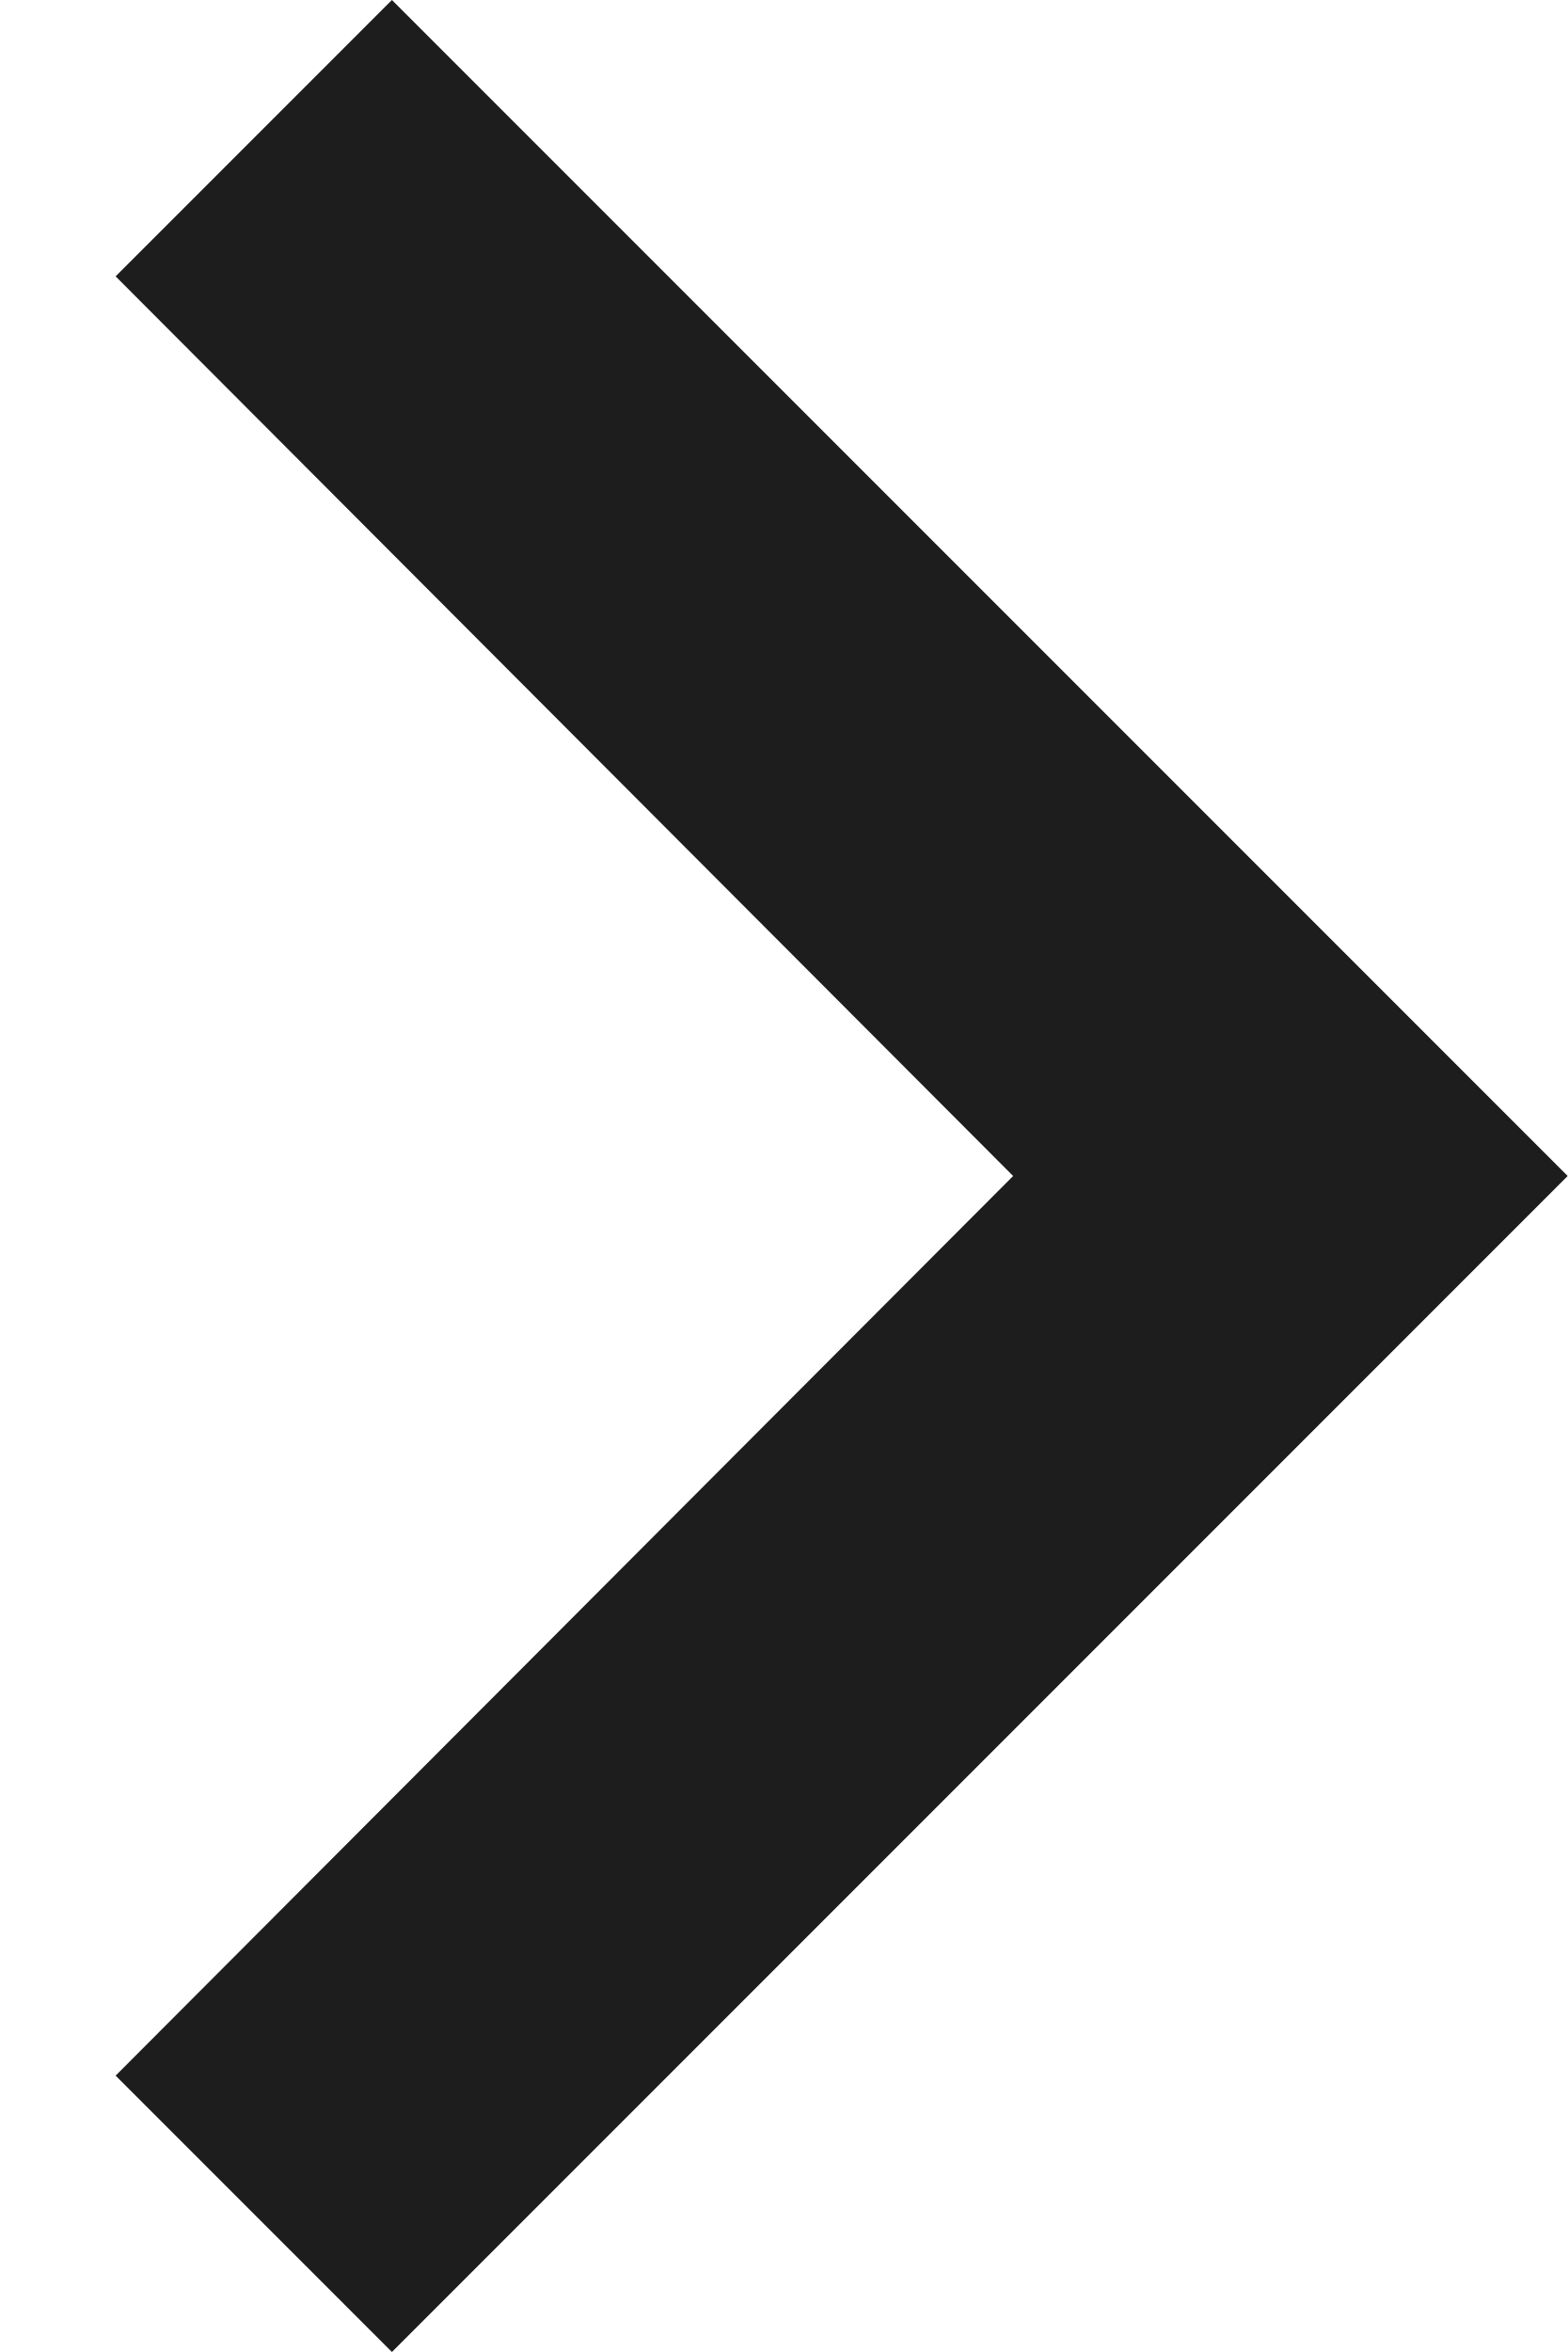
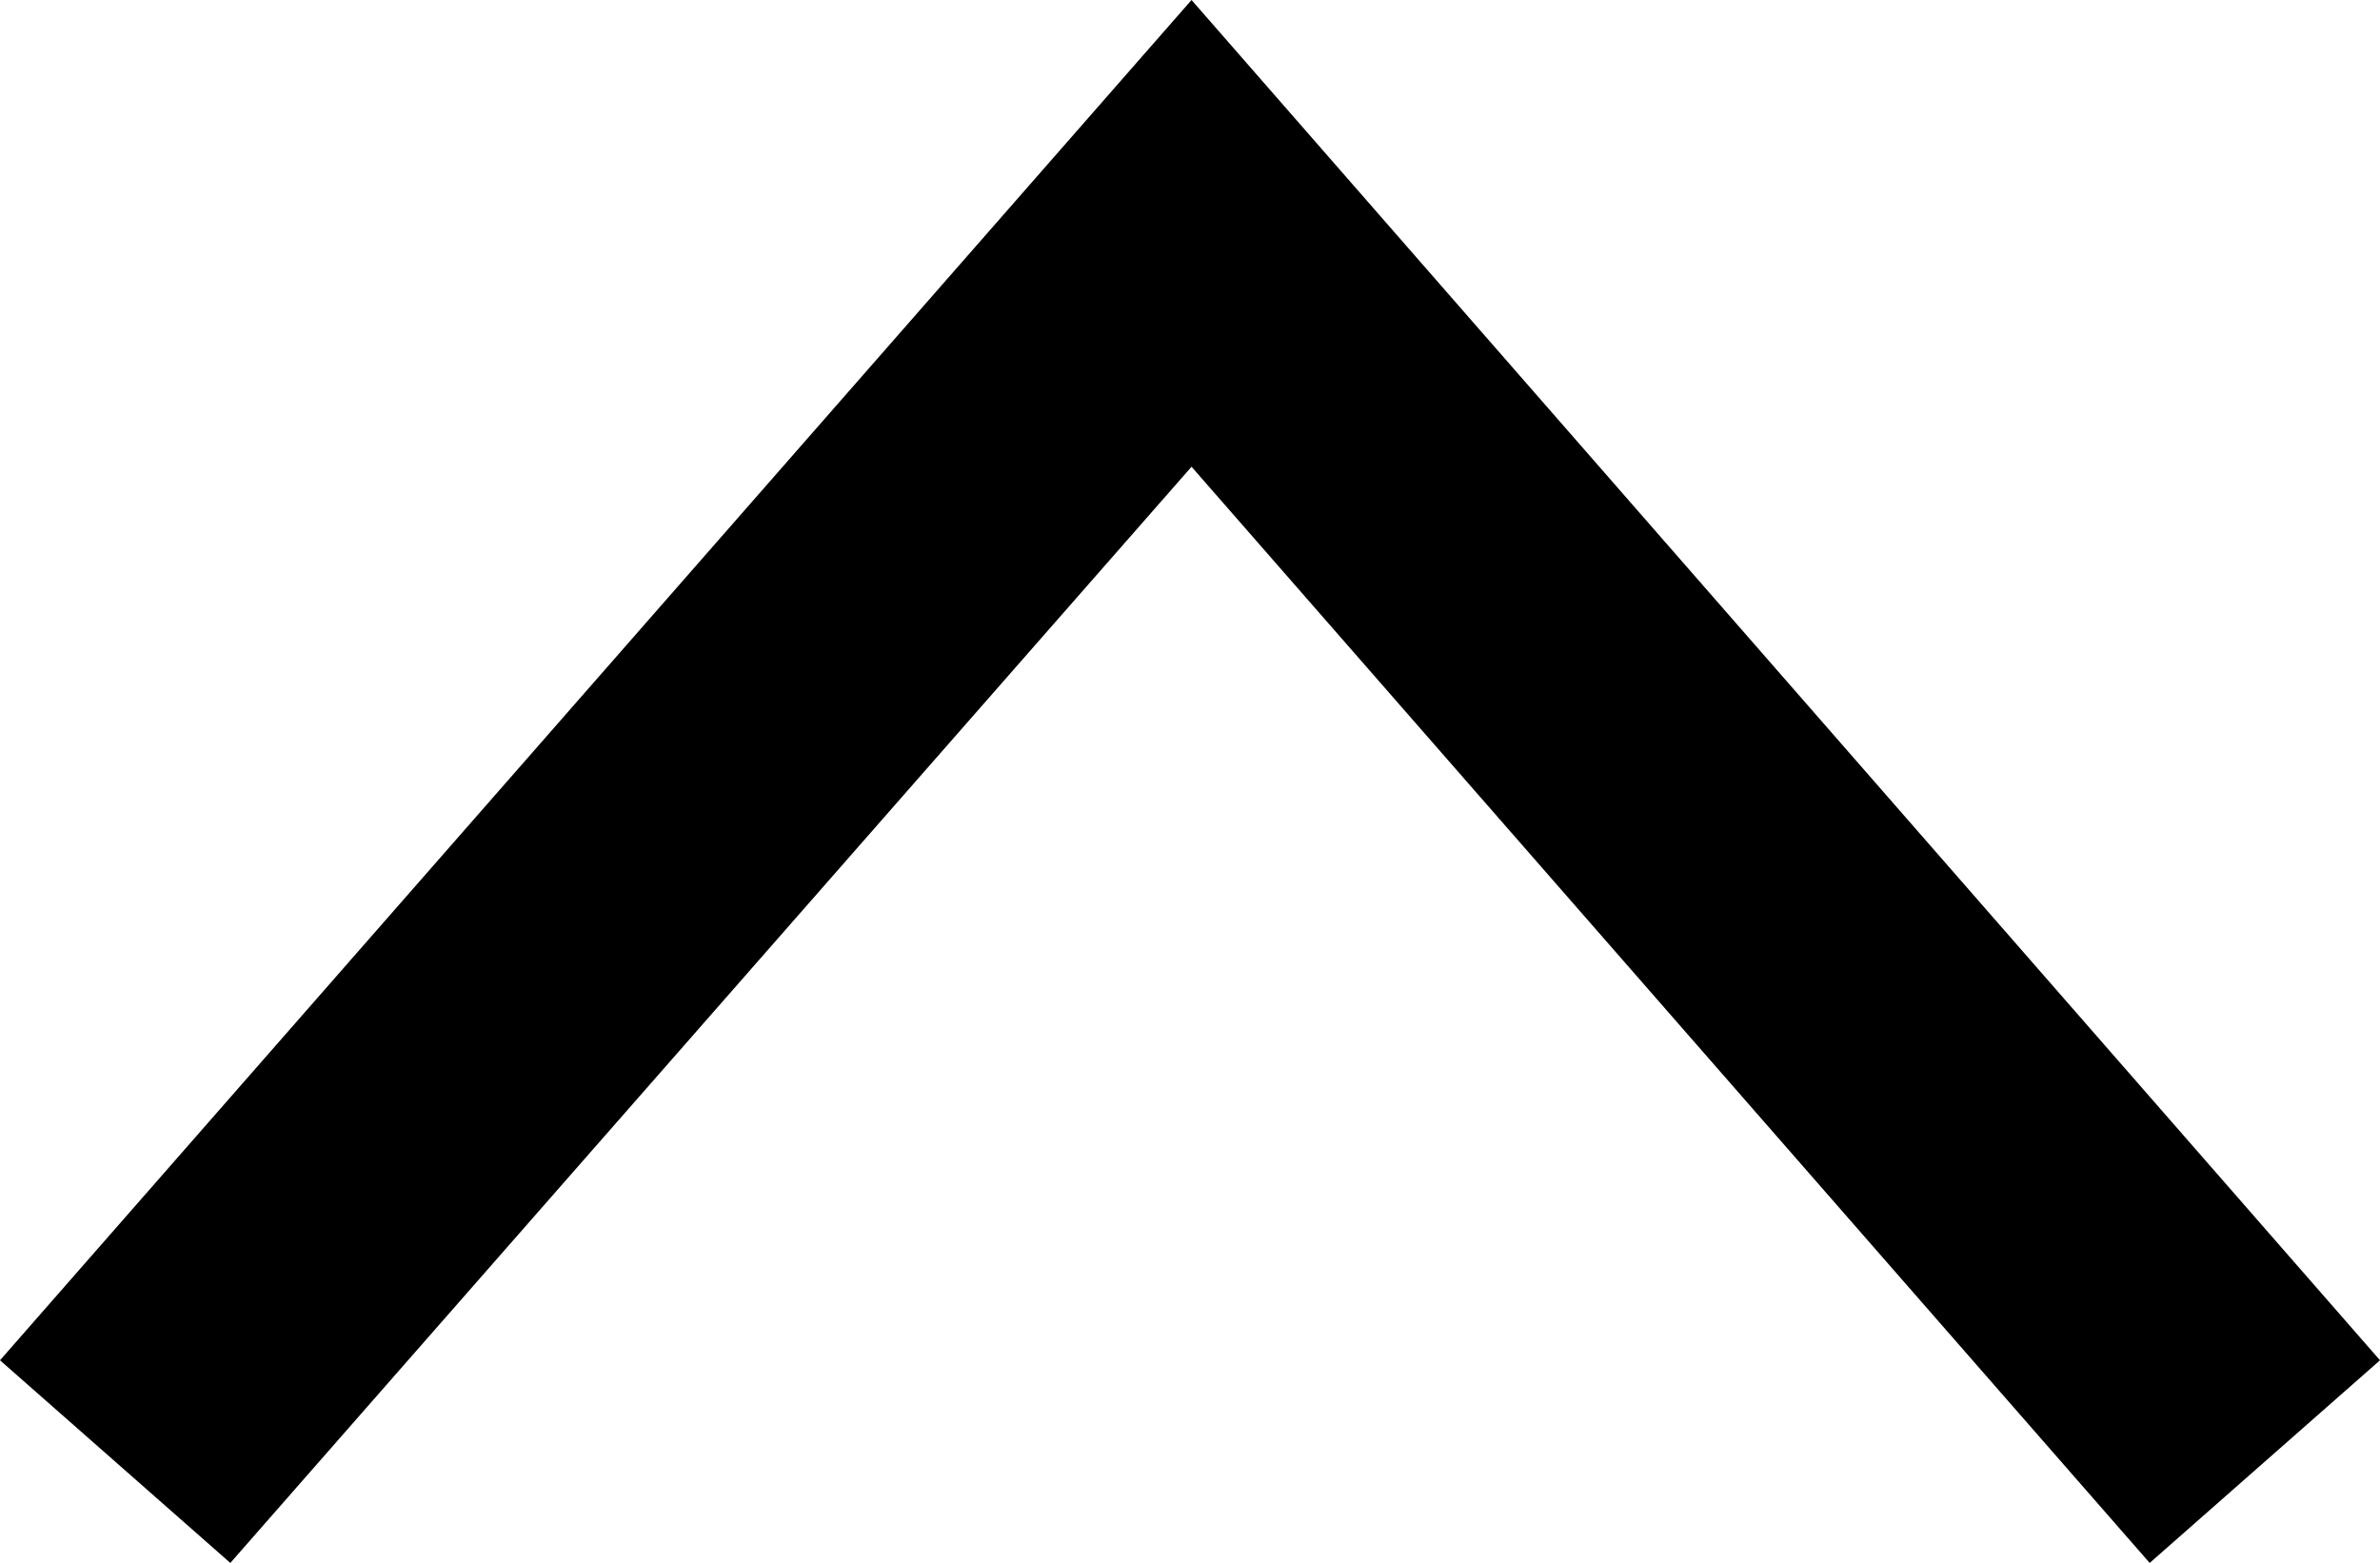
- <svg xmlns="http://www.w3.org/2000/svg" width="8px" height="12px" viewBox="0 0 8 12" version="1.1">
-   <g id="Icons" stroke="none" stroke-width="1" fill="none" fill-rule="evenodd">
-     <g id="Two-Tone" transform="translate(-346, -2464)">
-       <g id="Hardware" transform="translate(100, 2404)">
-         <g id="Two-Tone-/-Hardware-/-keyboard_arrow_right" transform="translate(238, 54)">
-           <g>
-             <polygon id="Path" points="0 0 24 0 24 24 0 24" />
-             <polygon id="🔹-Primary-Color" fill="#1D1D1D" points="8.59 16.59 13.17 12 8.59 7.41 10 6 16 12 10 18" />
-           </g>
-         </g>
-       </g>
-     </g>
-   </g>
+ <svg xmlns="http://www.w3.org/2000/svg" viewBox="0 0 7.75 5.09">
+   <polygon points="3.88 0 7.75 4.43 7 5.09 3.88 1.52 .75 5.09 0 4.43 3.88 0" />
</svg>
